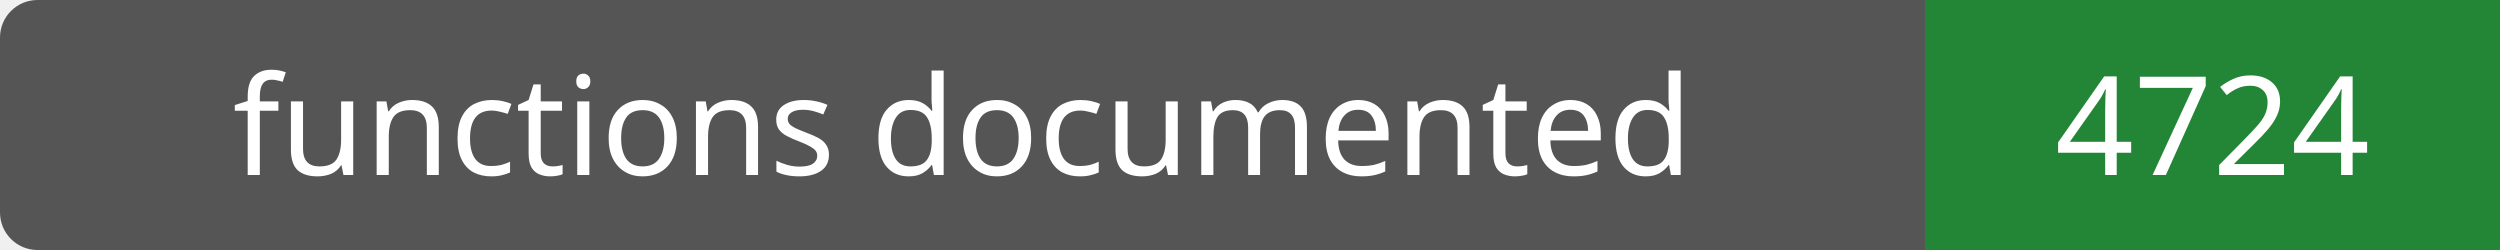
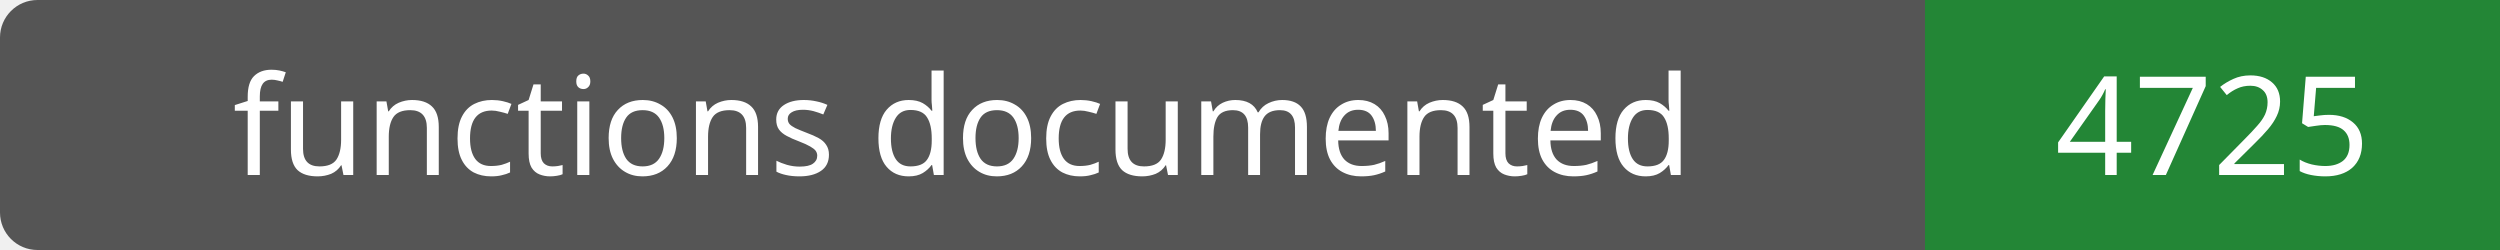
- <svg xmlns="http://www.w3.org/2000/svg" width="200" height="20" role="img" aria-label="functions documented: 4724">
+ <svg xmlns="http://www.w3.org/2000/svg" width="200" height="20" role="img" aria-label="functions documented: 4725">
  <rect width="200" height="20" rx="3" fill="#555" />
  <path fill="#238636" d="M154 0h46v20H154z" />
  <g fill="#fff" text-anchor="middle" font-family="Verdana,sans-serif" font-size="11">
    <text x="77.0" y="14">functions documented</text>
-     <text x="177.0" y="14">4724</text>
+     <text x="177.0" y="14">4725</text>
  </g>
</svg>
